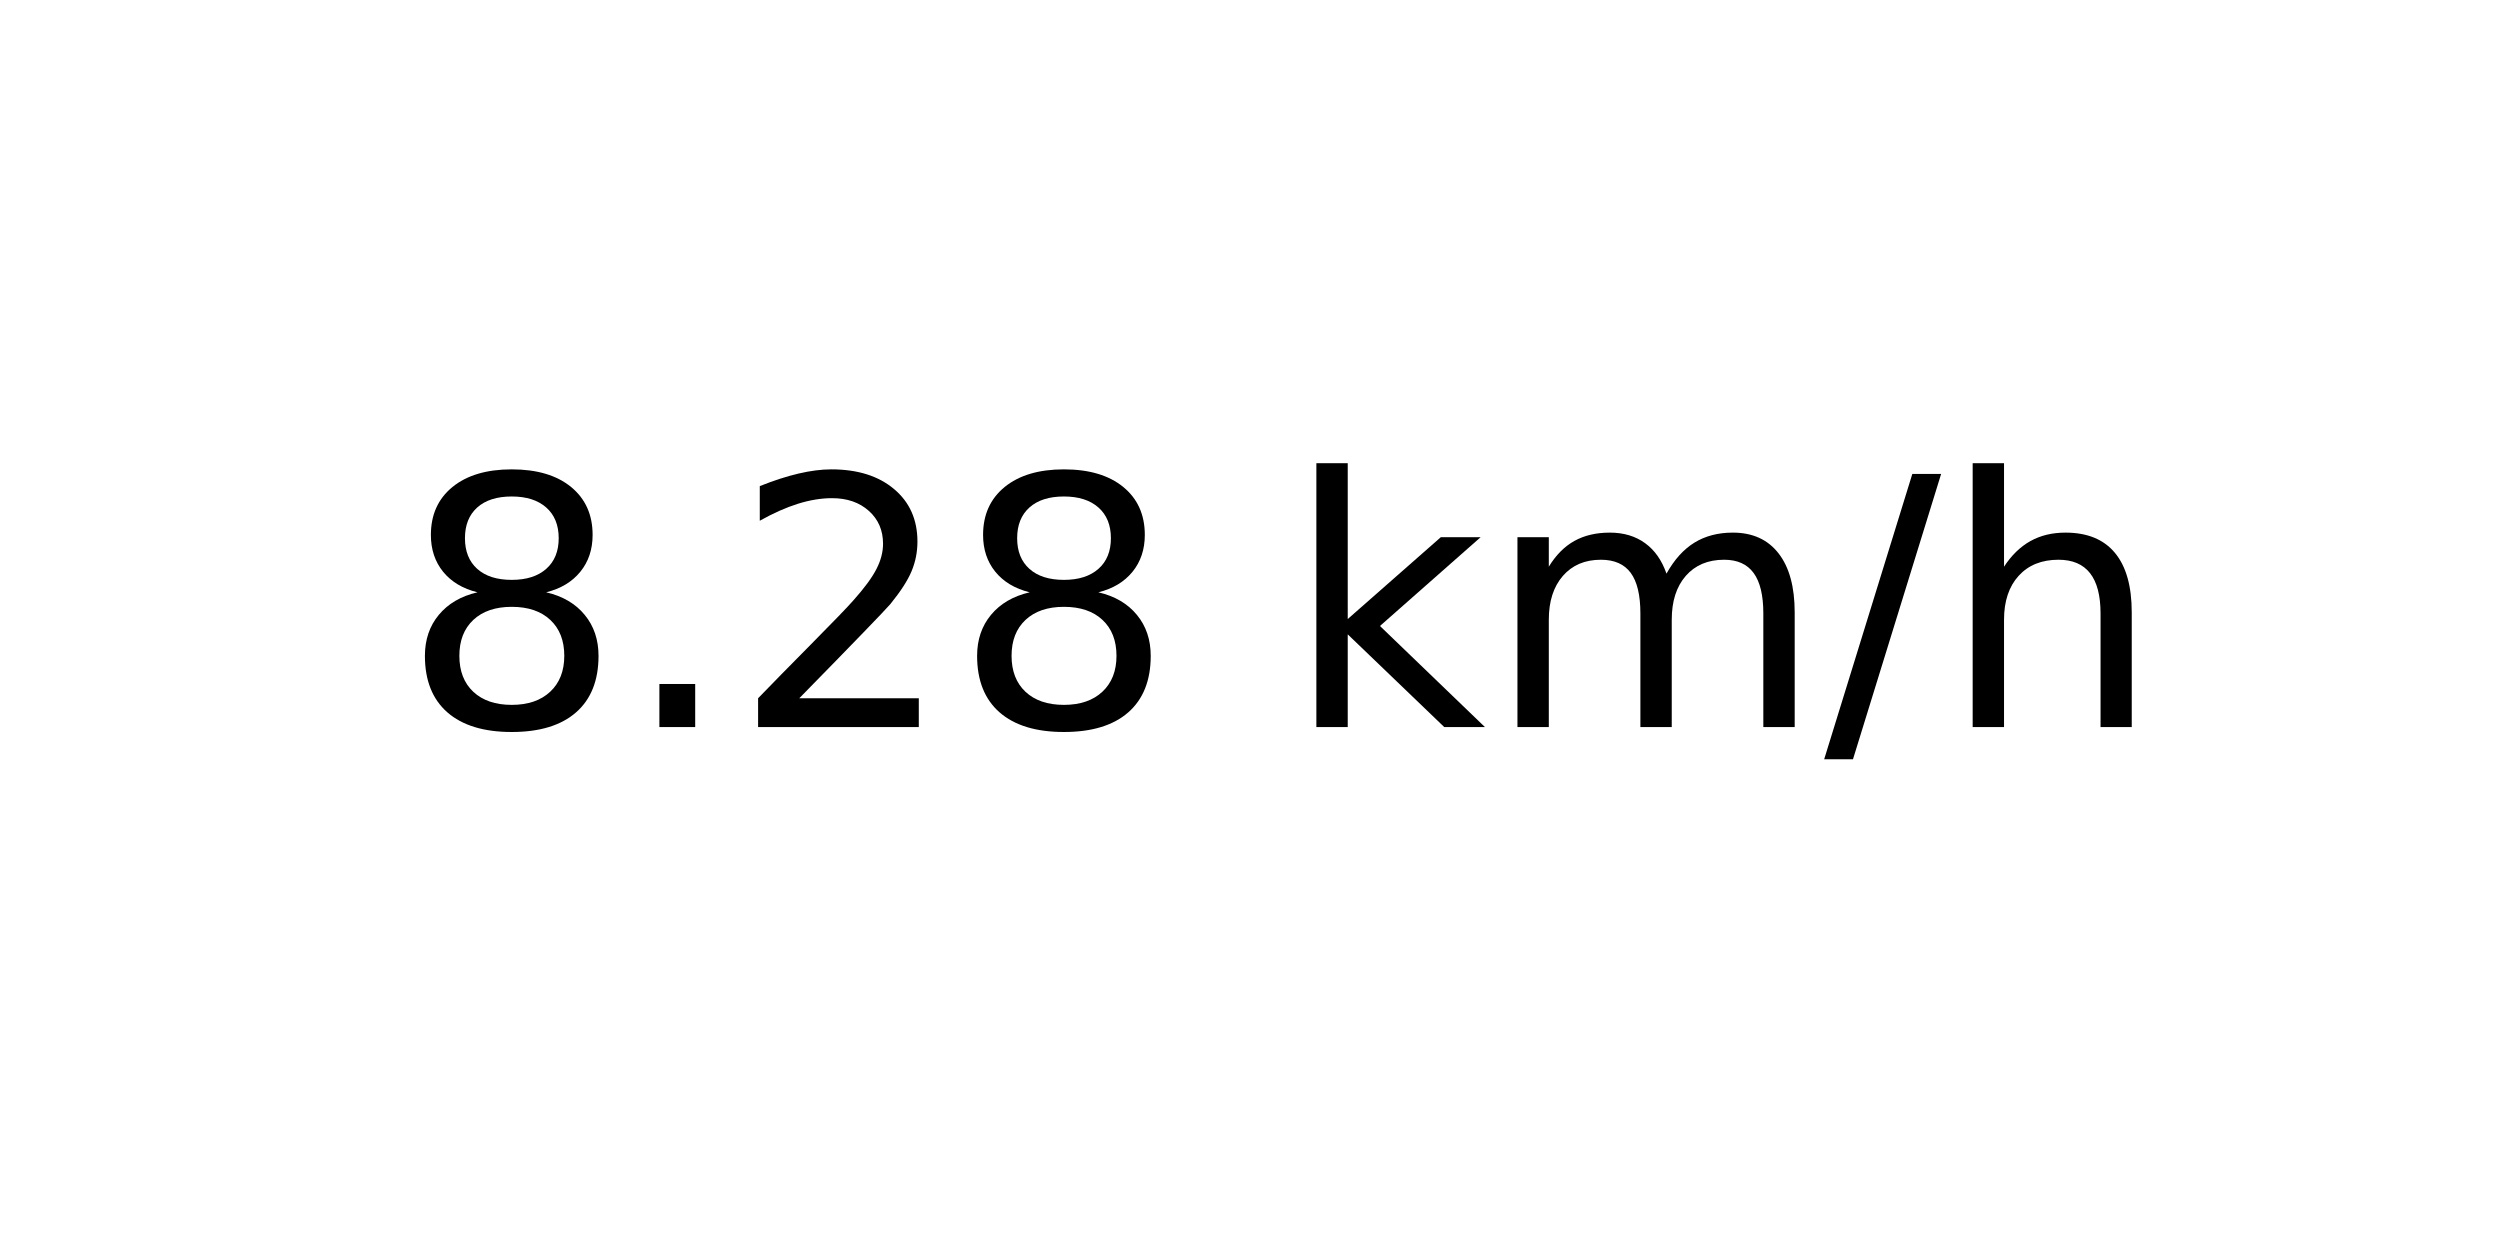
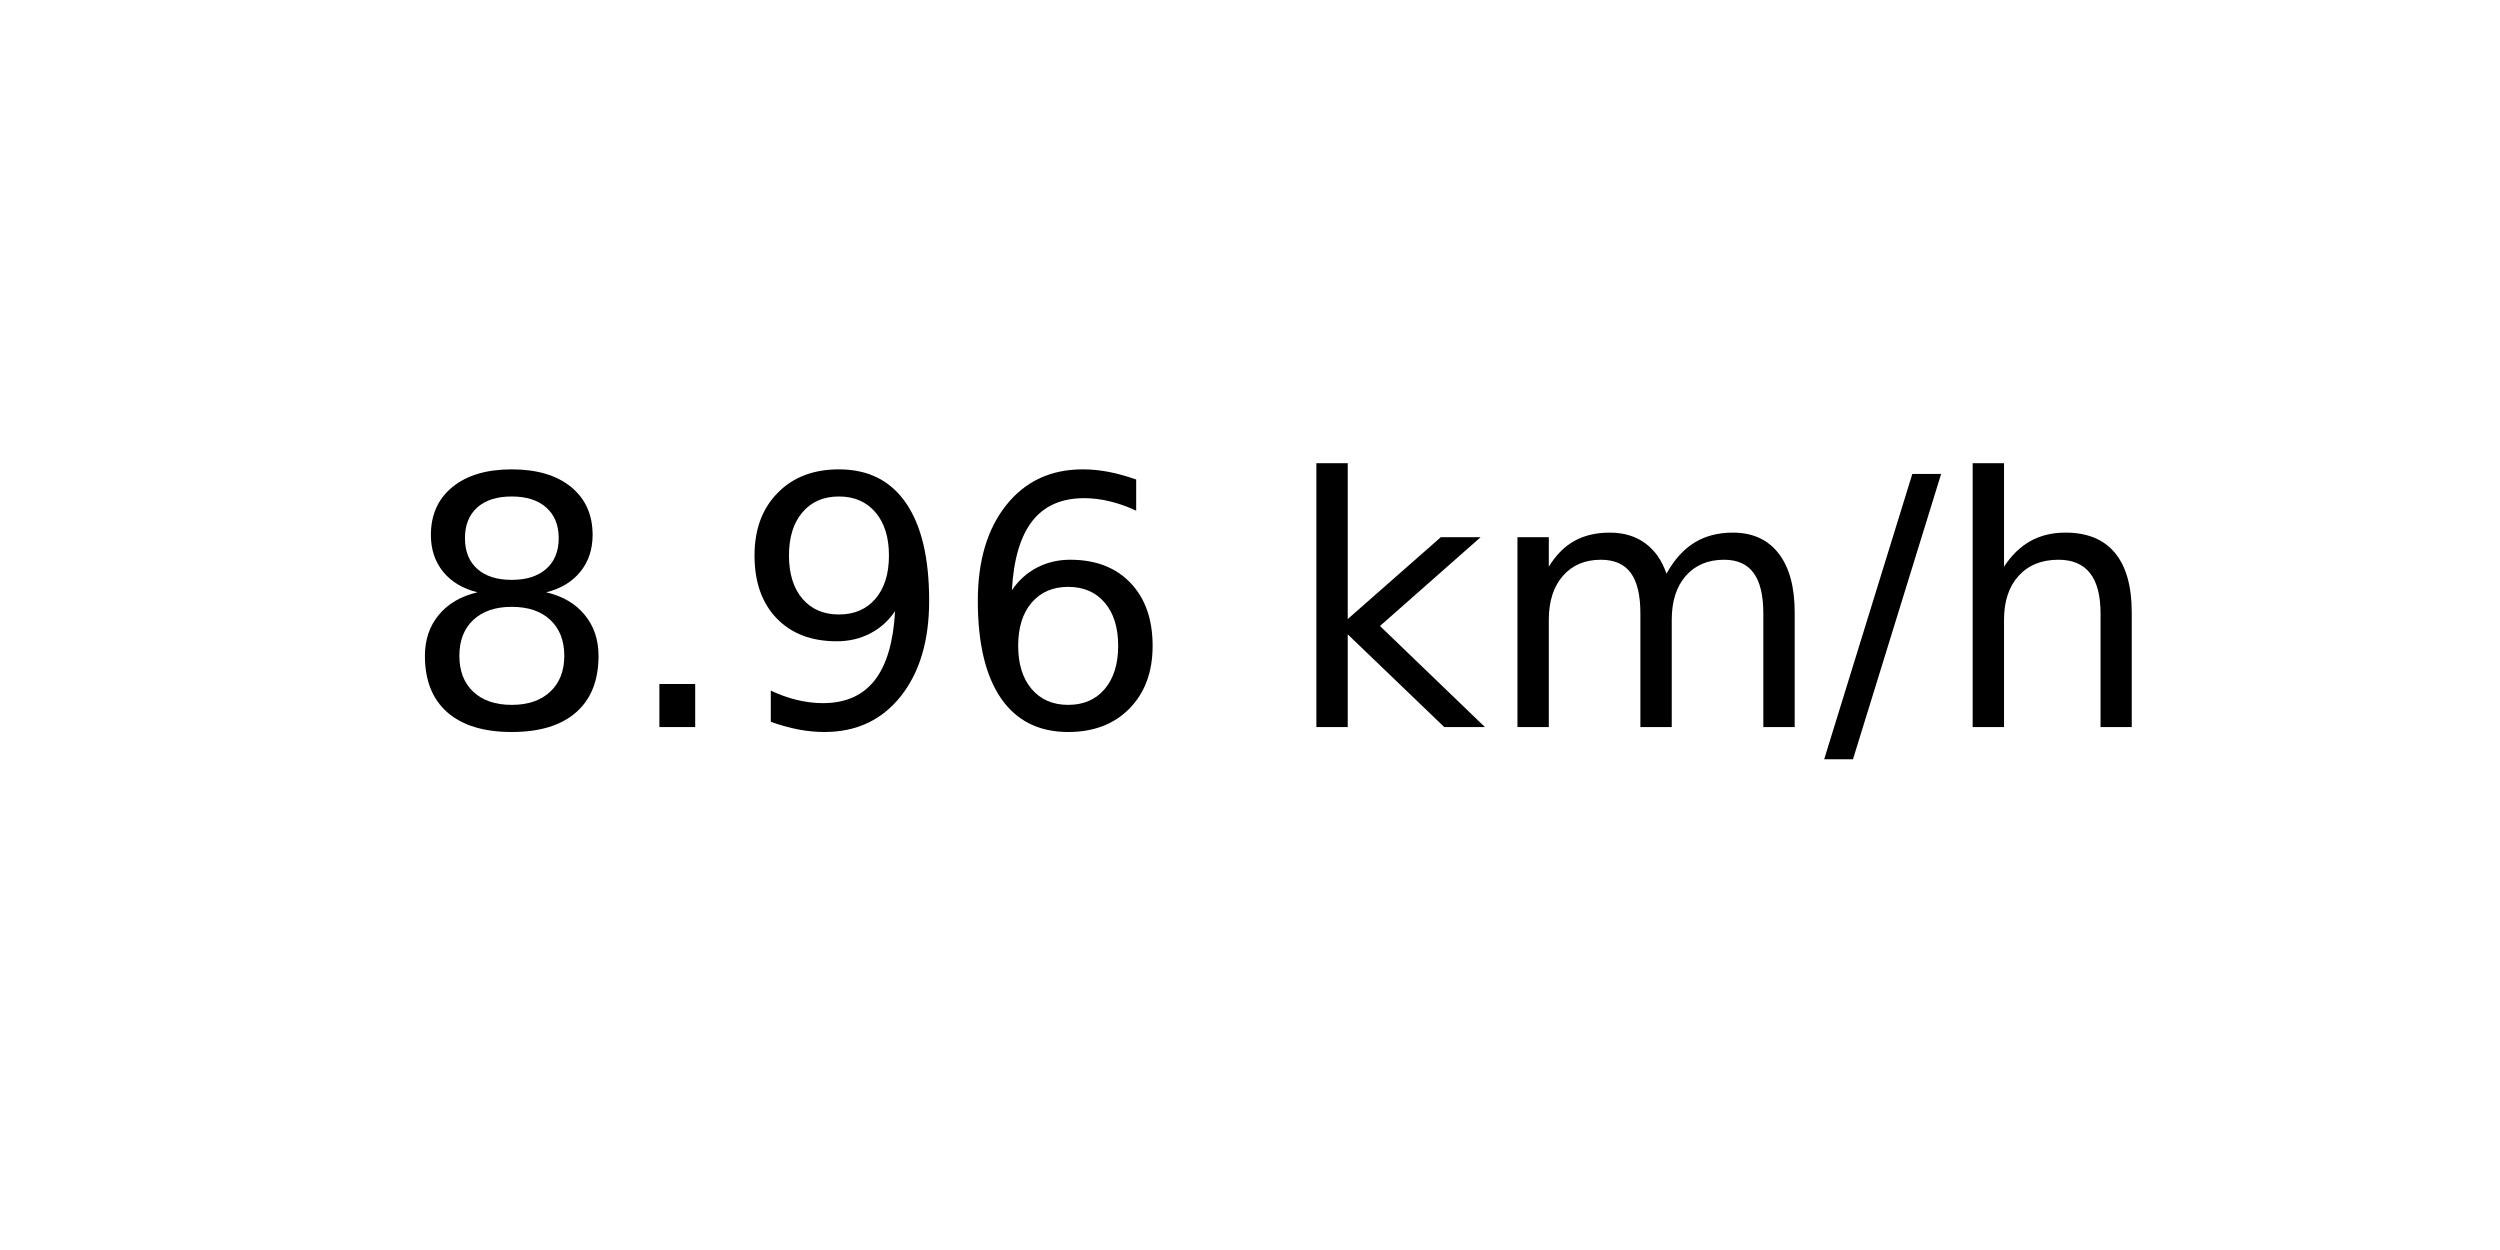
<svg xmlns="http://www.w3.org/2000/svg" xmlns:xlink="http://www.w3.org/1999/xlink" width="72pt" height="36pt" viewBox="0 0 72 36" version="1.1">
  <defs>
    <style type="text/css">*{stroke-linejoin: round; stroke-linecap: butt}</style>
  </defs>
  <g id="figure_1">
    <g id="axes_1">
      <g id="text_1">
        <g transform="translate(11.55937 20.93937) scale(0.1 -0.1)">
          <defs>
            <path id="DejaVuSans-38" d="M 2034 2216  Q 1584 2216 1326 1975  Q 1069 1734 1069 1313  Q 1069 891 1326 650  Q 1584 409 2034 409  Q 2484 409 2743 651  Q 3003 894 3003 1313  Q 3003 1734 2745 1975  Q 2488 2216 2034 2216  z M 1403 2484  Q 997 2584 770 2862  Q 544 3141 544 3541  Q 544 4100 942 4425  Q 1341 4750 2034 4750  Q 2731 4750 3128 4425  Q 3525 4100 3525 3541  Q 3525 3141 3298 2862  Q 3072 2584 2669 2484  Q 3125 2378 3379 2068  Q 3634 1759 3634 1313  Q 3634 634 3220 271  Q 2806 -91 2034 -91  Q 1263 -91 848 271  Q 434 634 434 1313  Q 434 1759 690 2068  Q 947 2378 1403 2484  z M 1172 3481  Q 1172 3119 1398 2916  Q 1625 2713 2034 2713  Q 2441 2713 2670 2916  Q 2900 3119 2900 3481  Q 2900 3844 2670 4047  Q 2441 4250 2034 4250  Q 1625 4250 1398 4047  Q 1172 3844 1172 3481  z " transform="scale(0.015625)" />
            <path id="DejaVuSans-2e" d="M 684 794  L 1344 794  L 1344 0  L 684 0  L 684 794  z " transform="scale(0.015625)" />
-             <path id="DejaVuSans-32" d="M 1228 531  L 3431 531  L 3431 0  L 469 0  L 469 531  Q 828 903 1448 1529  Q 2069 2156 2228 2338  Q 2531 2678 2651 2914  Q 2772 3150 2772 3378  Q 2772 3750 2511 3984  Q 2250 4219 1831 4219  Q 1534 4219 1204 4116  Q 875 4013 500 3803  L 500 4441  Q 881 4594 1212 4672  Q 1544 4750 1819 4750  Q 2544 4750 2975 4387  Q 3406 4025 3406 3419  Q 3406 3131 3298 2873  Q 3191 2616 2906 2266  Q 2828 2175 2409 1742  Q 1991 1309 1228 531  z " transform="scale(0.015625)" />
+             <path id="DejaVuSans-39" d="M 703 97  L 703 672  Q 941 559 1184 500  Q 1428 441 1663 441  Q 2288 441 2617 861  Q 2947 1281 2994 2138  Q 2813 1869 2534 1725  Q 2256 1581 1919 1581  Q 1219 1581 811 2004  Q 403 2428 403 3163  Q 403 3881 828 4315  Q 1253 4750 1959 4750  Q 2769 4750 3195 4129  Q 3622 3509 3622 2328  Q 3622 1225 3098 567  Q 2575 -91 1691 -91  Q 1453 -91 1209 -44  Q 966 3 703 97  z M 1959 2075  Q 2384 2075 2632 2365  Q 2881 2656 2881 3163  Q 2881 3666 2632 3958  Q 2384 4250 1959 4250  Q 1534 4250 1286 3958  Q 1038 3666 1038 3163  Q 1038 2656 1286 2365  Q 1534 2075 1959 2075  z " transform="scale(0.015625)" />
+             <path id="DejaVuSans-36" d="M 2113 2584  Q 1688 2584 1439 2293  Q 1191 2003 1191 1497  Q 1191 994 1439 701  Q 1688 409 2113 409  Q 2538 409 2786 701  Q 3034 994 3034 1497  Q 3034 2003 2786 2293  Q 2538 2584 2113 2584  z M 3366 4563  L 3366 3988  Q 3128 4100 2886 4159  Q 2644 4219 2406 4219  Q 1781 4219 1451 3797  Q 1122 3375 1075 2522  Q 1259 2794 1537 2939  Q 1816 3084 2150 3084  Q 2853 3084 3261 2657  Q 3669 2231 3669 1497  Q 3669 778 3244 343  Q 2819 -91 2113 -91  Q 1303 -91 875 529  Q 447 1150 447 2328  Q 447 3434 972 4092  Q 1497 4750 2381 4750  Q 2619 4750 2861 4703  Q 3103 4656 3366 4563  z " transform="scale(0.015625)" />
            <path id="DejaVuSans-20" transform="scale(0.015625)" />
            <path id="DejaVuSans-6b" d="M 581 4863  L 1159 4863  L 1159 1991  L 2875 3500  L 3609 3500  L 1753 1863  L 3688 0  L 2938 0  L 1159 1709  L 1159 0  L 581 0  L 581 4863  z " transform="scale(0.015625)" />
            <path id="DejaVuSans-6d" d="M 3328 2828  Q 3544 3216 3844 3400  Q 4144 3584 4550 3584  Q 5097 3584 5394 3201  Q 5691 2819 5691 2113  L 5691 0  L 5113 0  L 5113 2094  Q 5113 2597 4934 2840  Q 4756 3084 4391 3084  Q 3944 3084 3684 2787  Q 3425 2491 3425 1978  L 3425 0  L 2847 0  L 2847 2094  Q 2847 2600 2669 2842  Q 2491 3084 2119 3084  Q 1678 3084 1418 2786  Q 1159 2488 1159 1978  L 1159 0  L 581 0  L 581 3500  L 1159 3500  L 1159 2956  Q 1356 3278 1631 3431  Q 1906 3584 2284 3584  Q 2666 3584 2933 3390  Q 3200 3197 3328 2828  z " transform="scale(0.015625)" />
            <path id="DejaVuSans-2f" d="M 1625 4666  L 2156 4666  L 531 -594  L 0 -594  L 1625 4666  z " transform="scale(0.015625)" />
            <path id="DejaVuSans-68" d="M 3513 2113  L 3513 0  L 2938 0  L 2938 2094  Q 2938 2591 2744 2837  Q 2550 3084 2163 3084  Q 1697 3084 1428 2787  Q 1159 2491 1159 1978  L 1159 0  L 581 0  L 581 4863  L 1159 4863  L 1159 2956  Q 1366 3272 1645 3428  Q 1925 3584 2291 3584  Q 2894 3584 3203 3211  Q 3513 2838 3513 2113  z " transform="scale(0.015625)" />
          </defs>
          <use xlink:href="#DejaVuSans-38" />
          <use xlink:href="#DejaVuSans-2e" x="63.623" />
-           <use xlink:href="#DejaVuSans-32" x="95.41" />
-           <use xlink:href="#DejaVuSans-38" x="159.033" />
+           <use xlink:href="#DejaVuSans-39" x="95.41" />
+           <use xlink:href="#DejaVuSans-36" x="159.033" />
          <use xlink:href="#DejaVuSans-20" x="222.656" />
          <use xlink:href="#DejaVuSans-6b" x="254.443" />
          <use xlink:href="#DejaVuSans-6d" x="312.354" />
          <use xlink:href="#DejaVuSans-2f" x="409.766" />
          <use xlink:href="#DejaVuSans-68" x="443.457" />
        </g>
      </g>
    </g>
  </g>
</svg>
